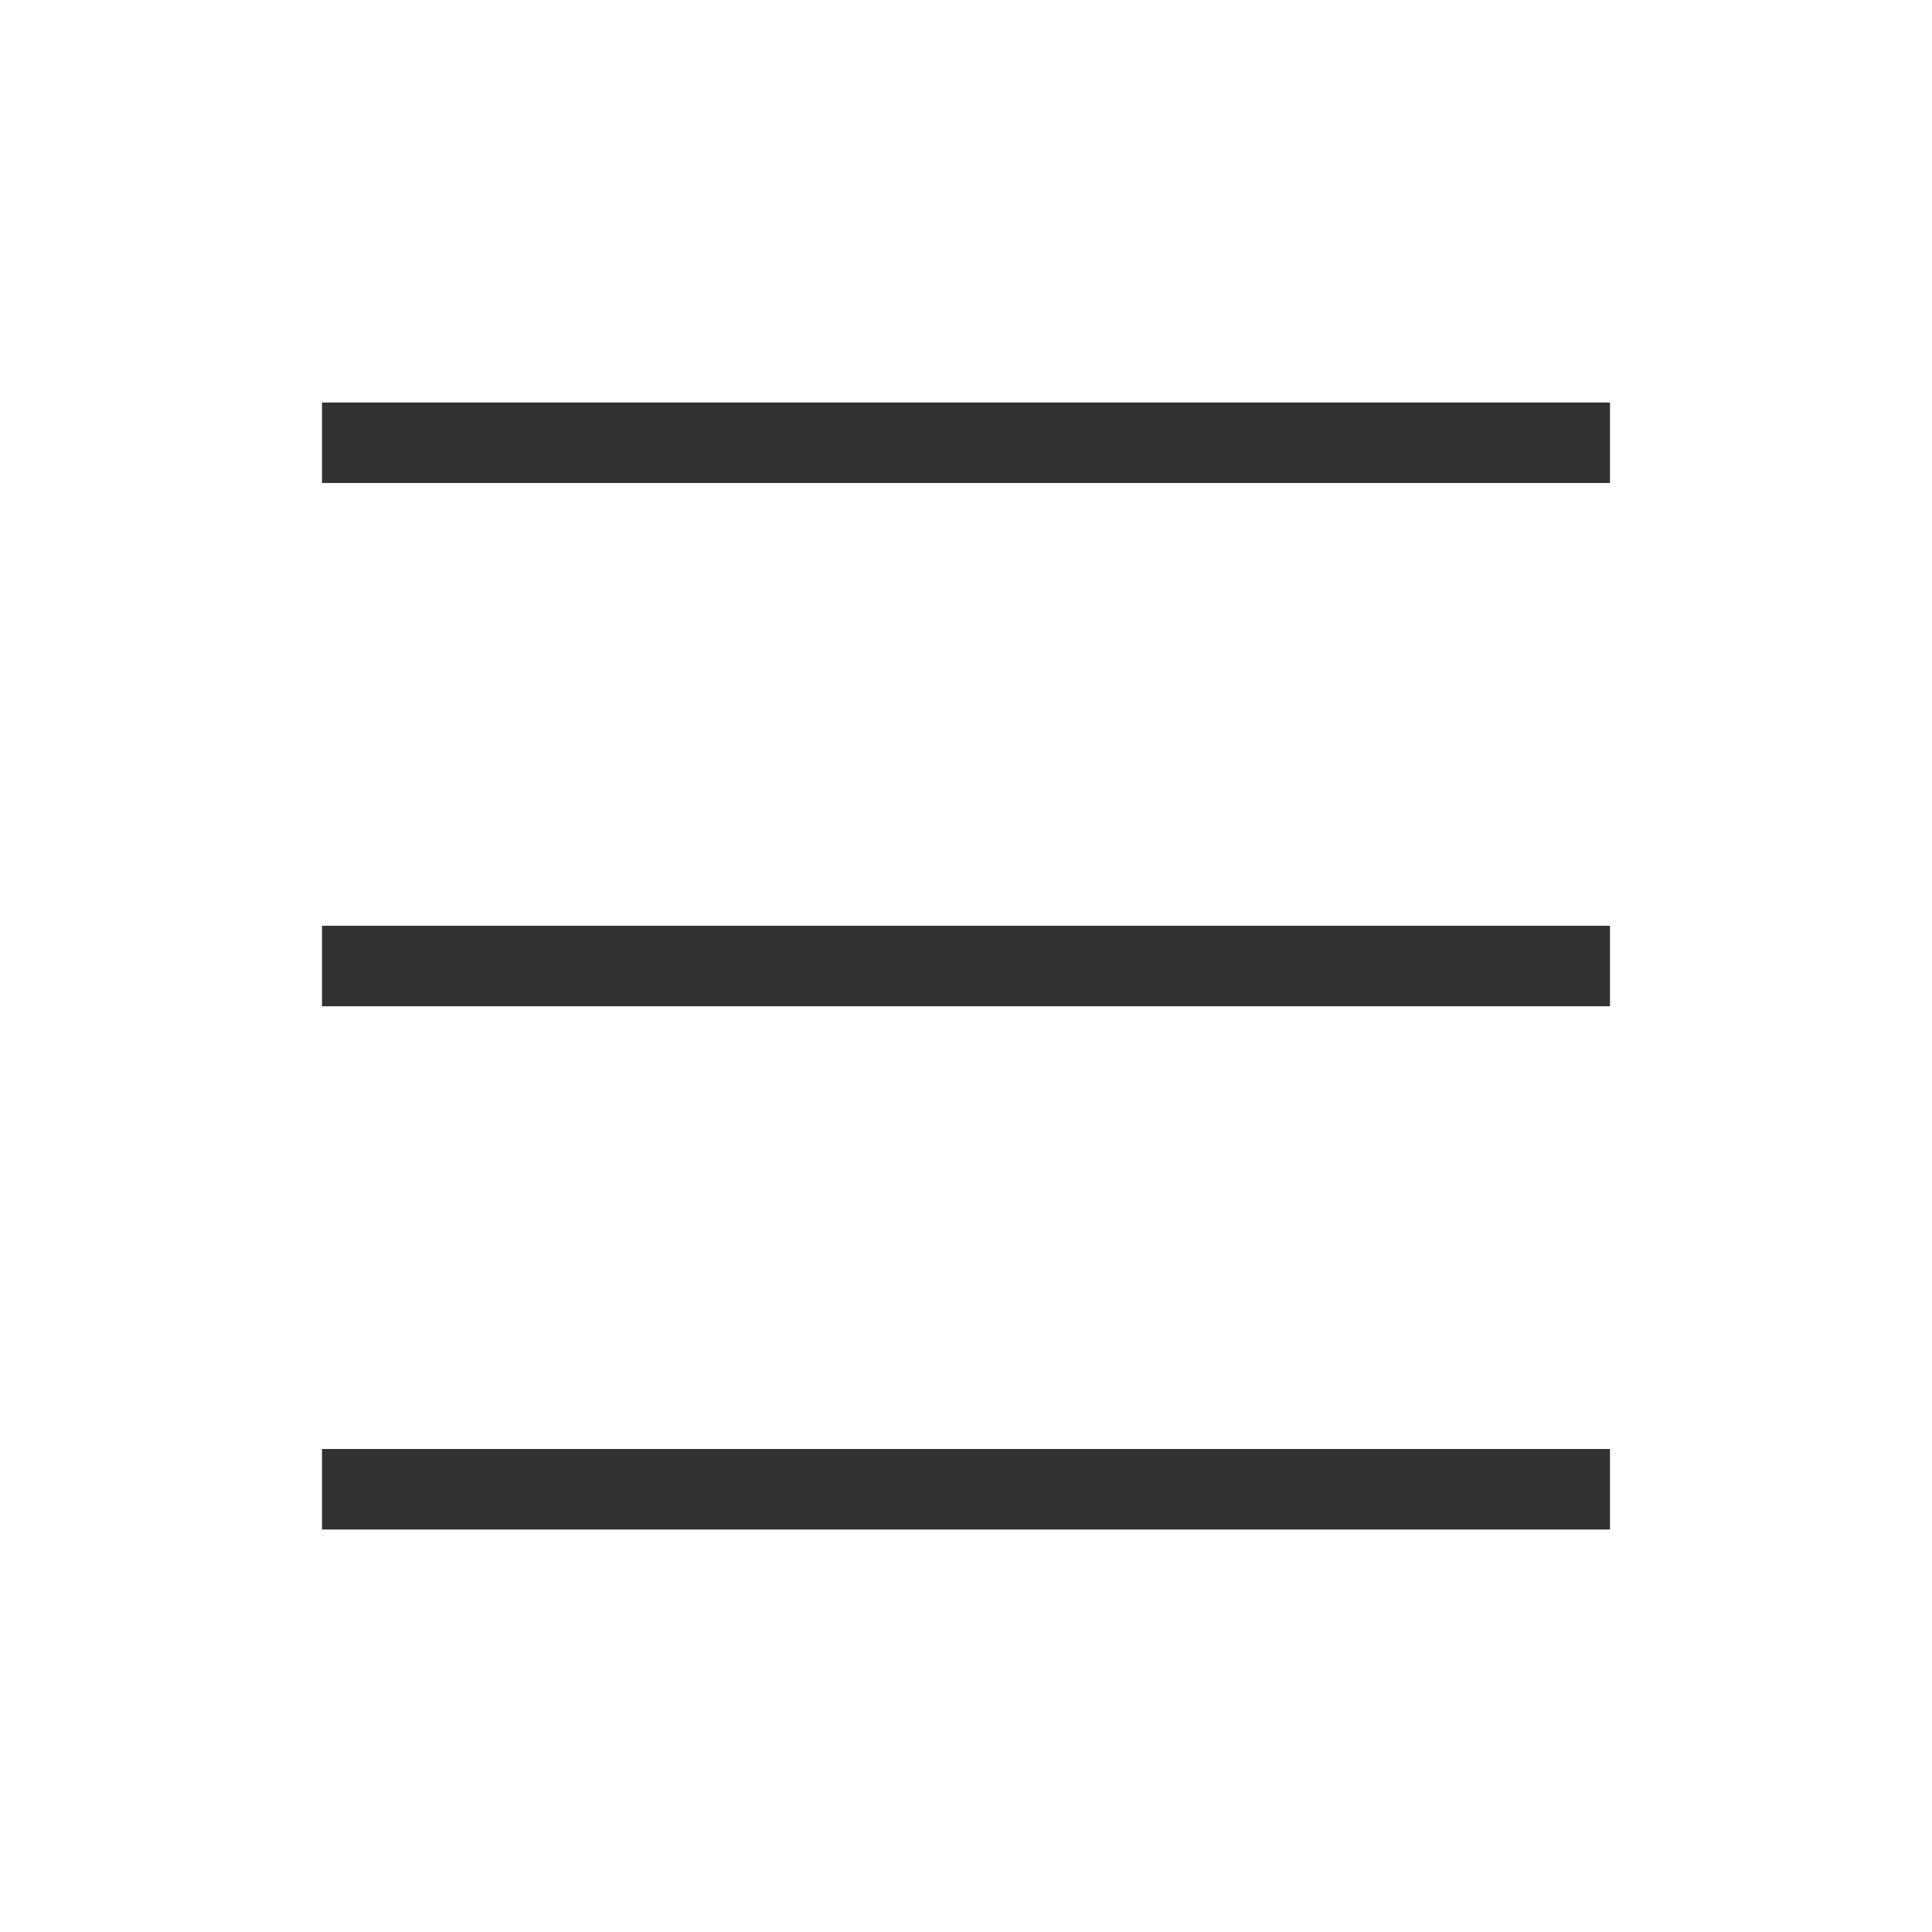
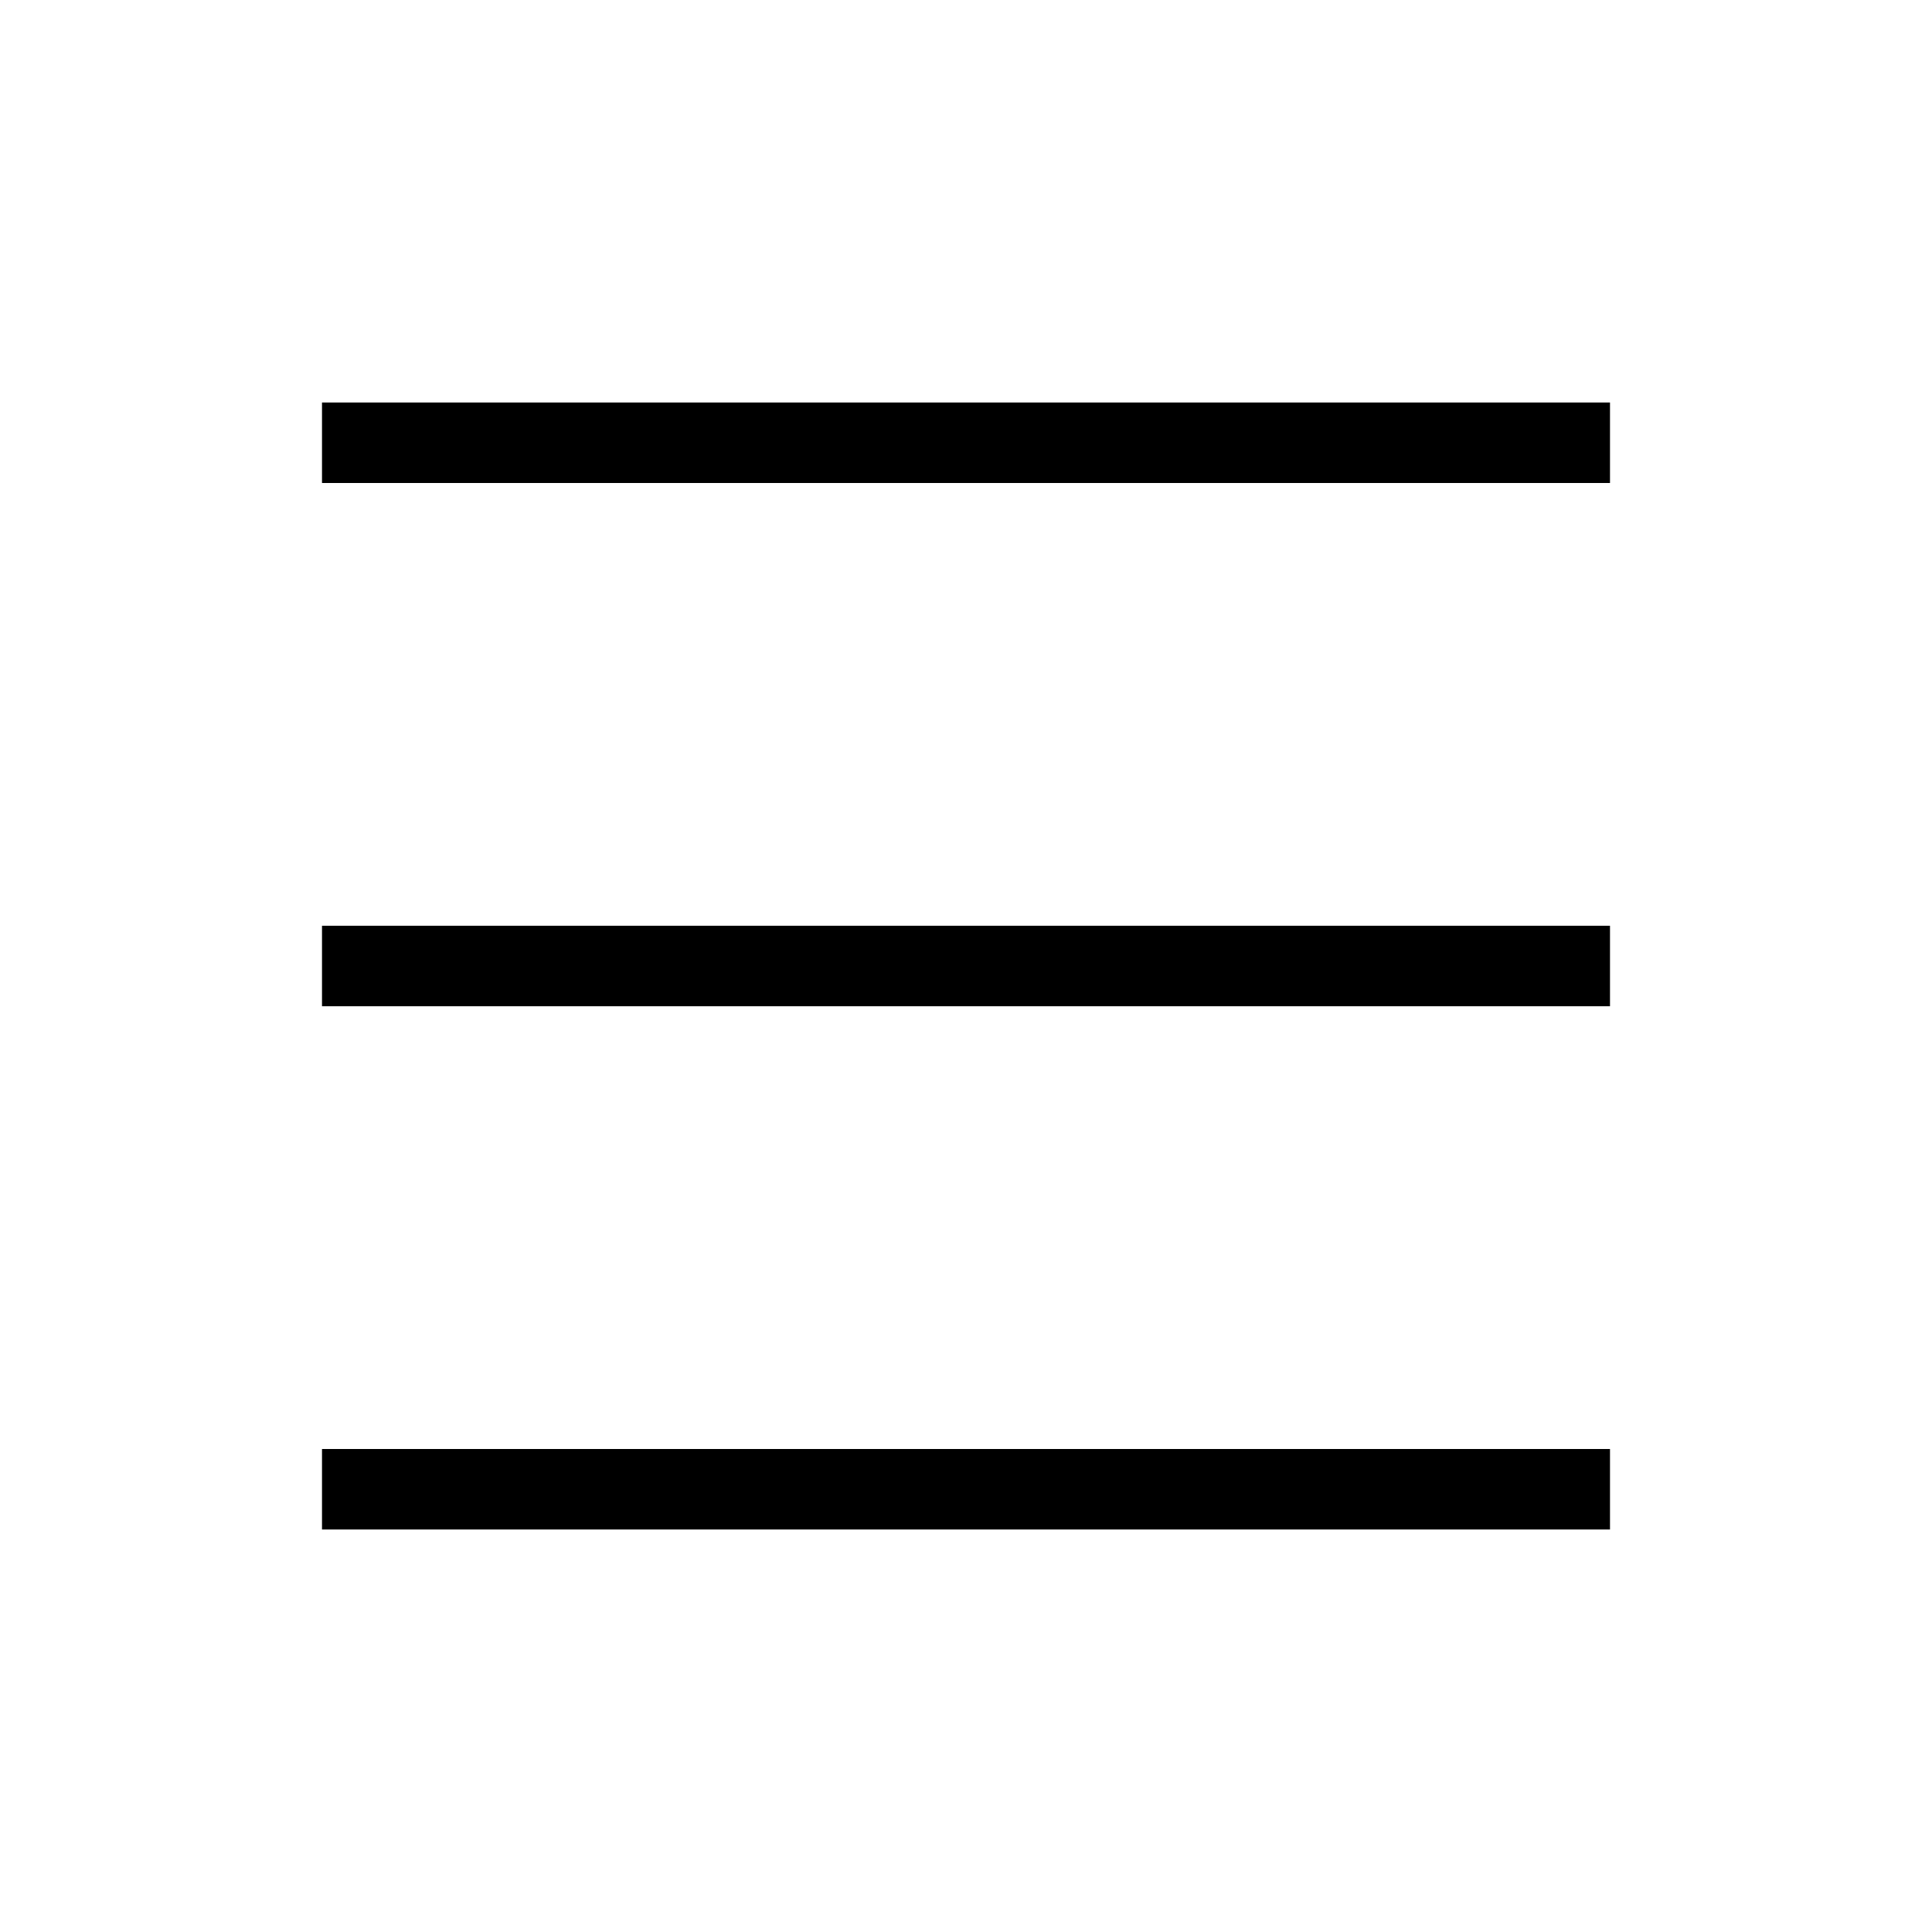
<svg xmlns="http://www.w3.org/2000/svg" width="24" height="24" viewBox="0 0 24 24" fill="none">
-   <path d="M4 5V6H20V5H4ZM4 12.5H20V11.5H4V12.5ZM4 19H20V18H4V19Z" fill="#323232" />
+   <path d="M4 5V6H20V5H4ZM4 12.5H20V11.5H4V12.5ZM4 19H20V18H4V19Z" fill="#000" />
</svg>
